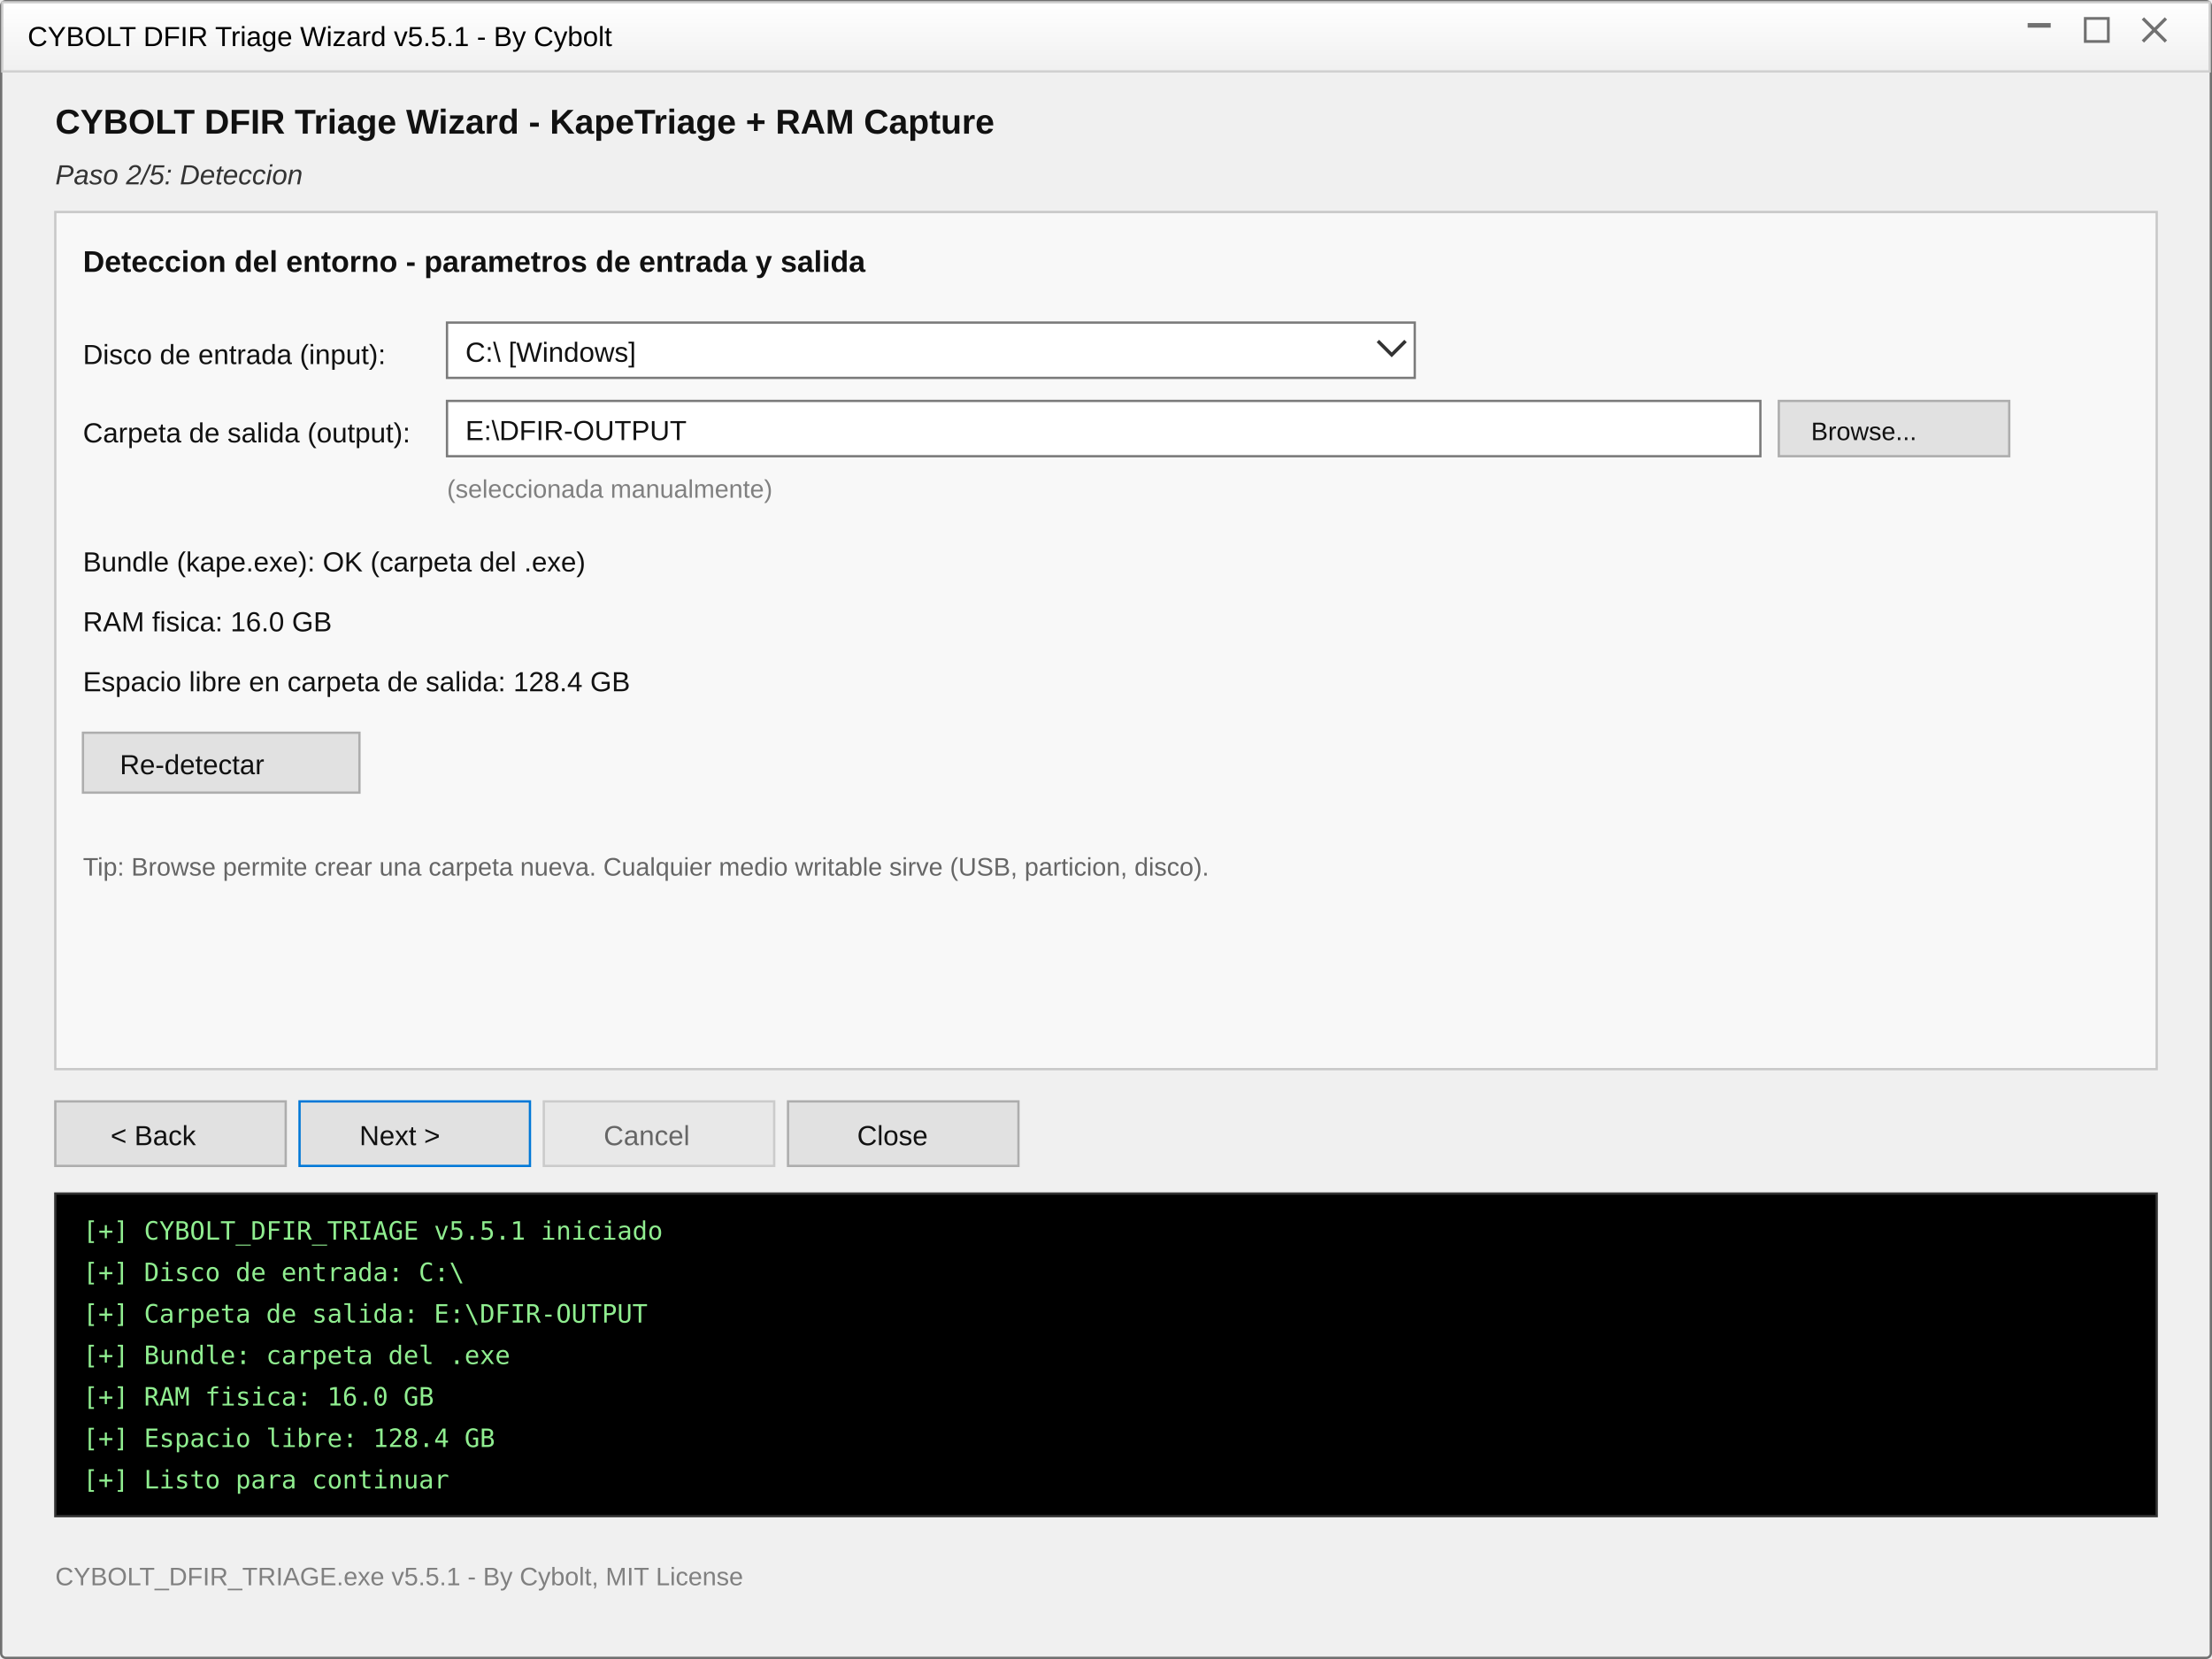
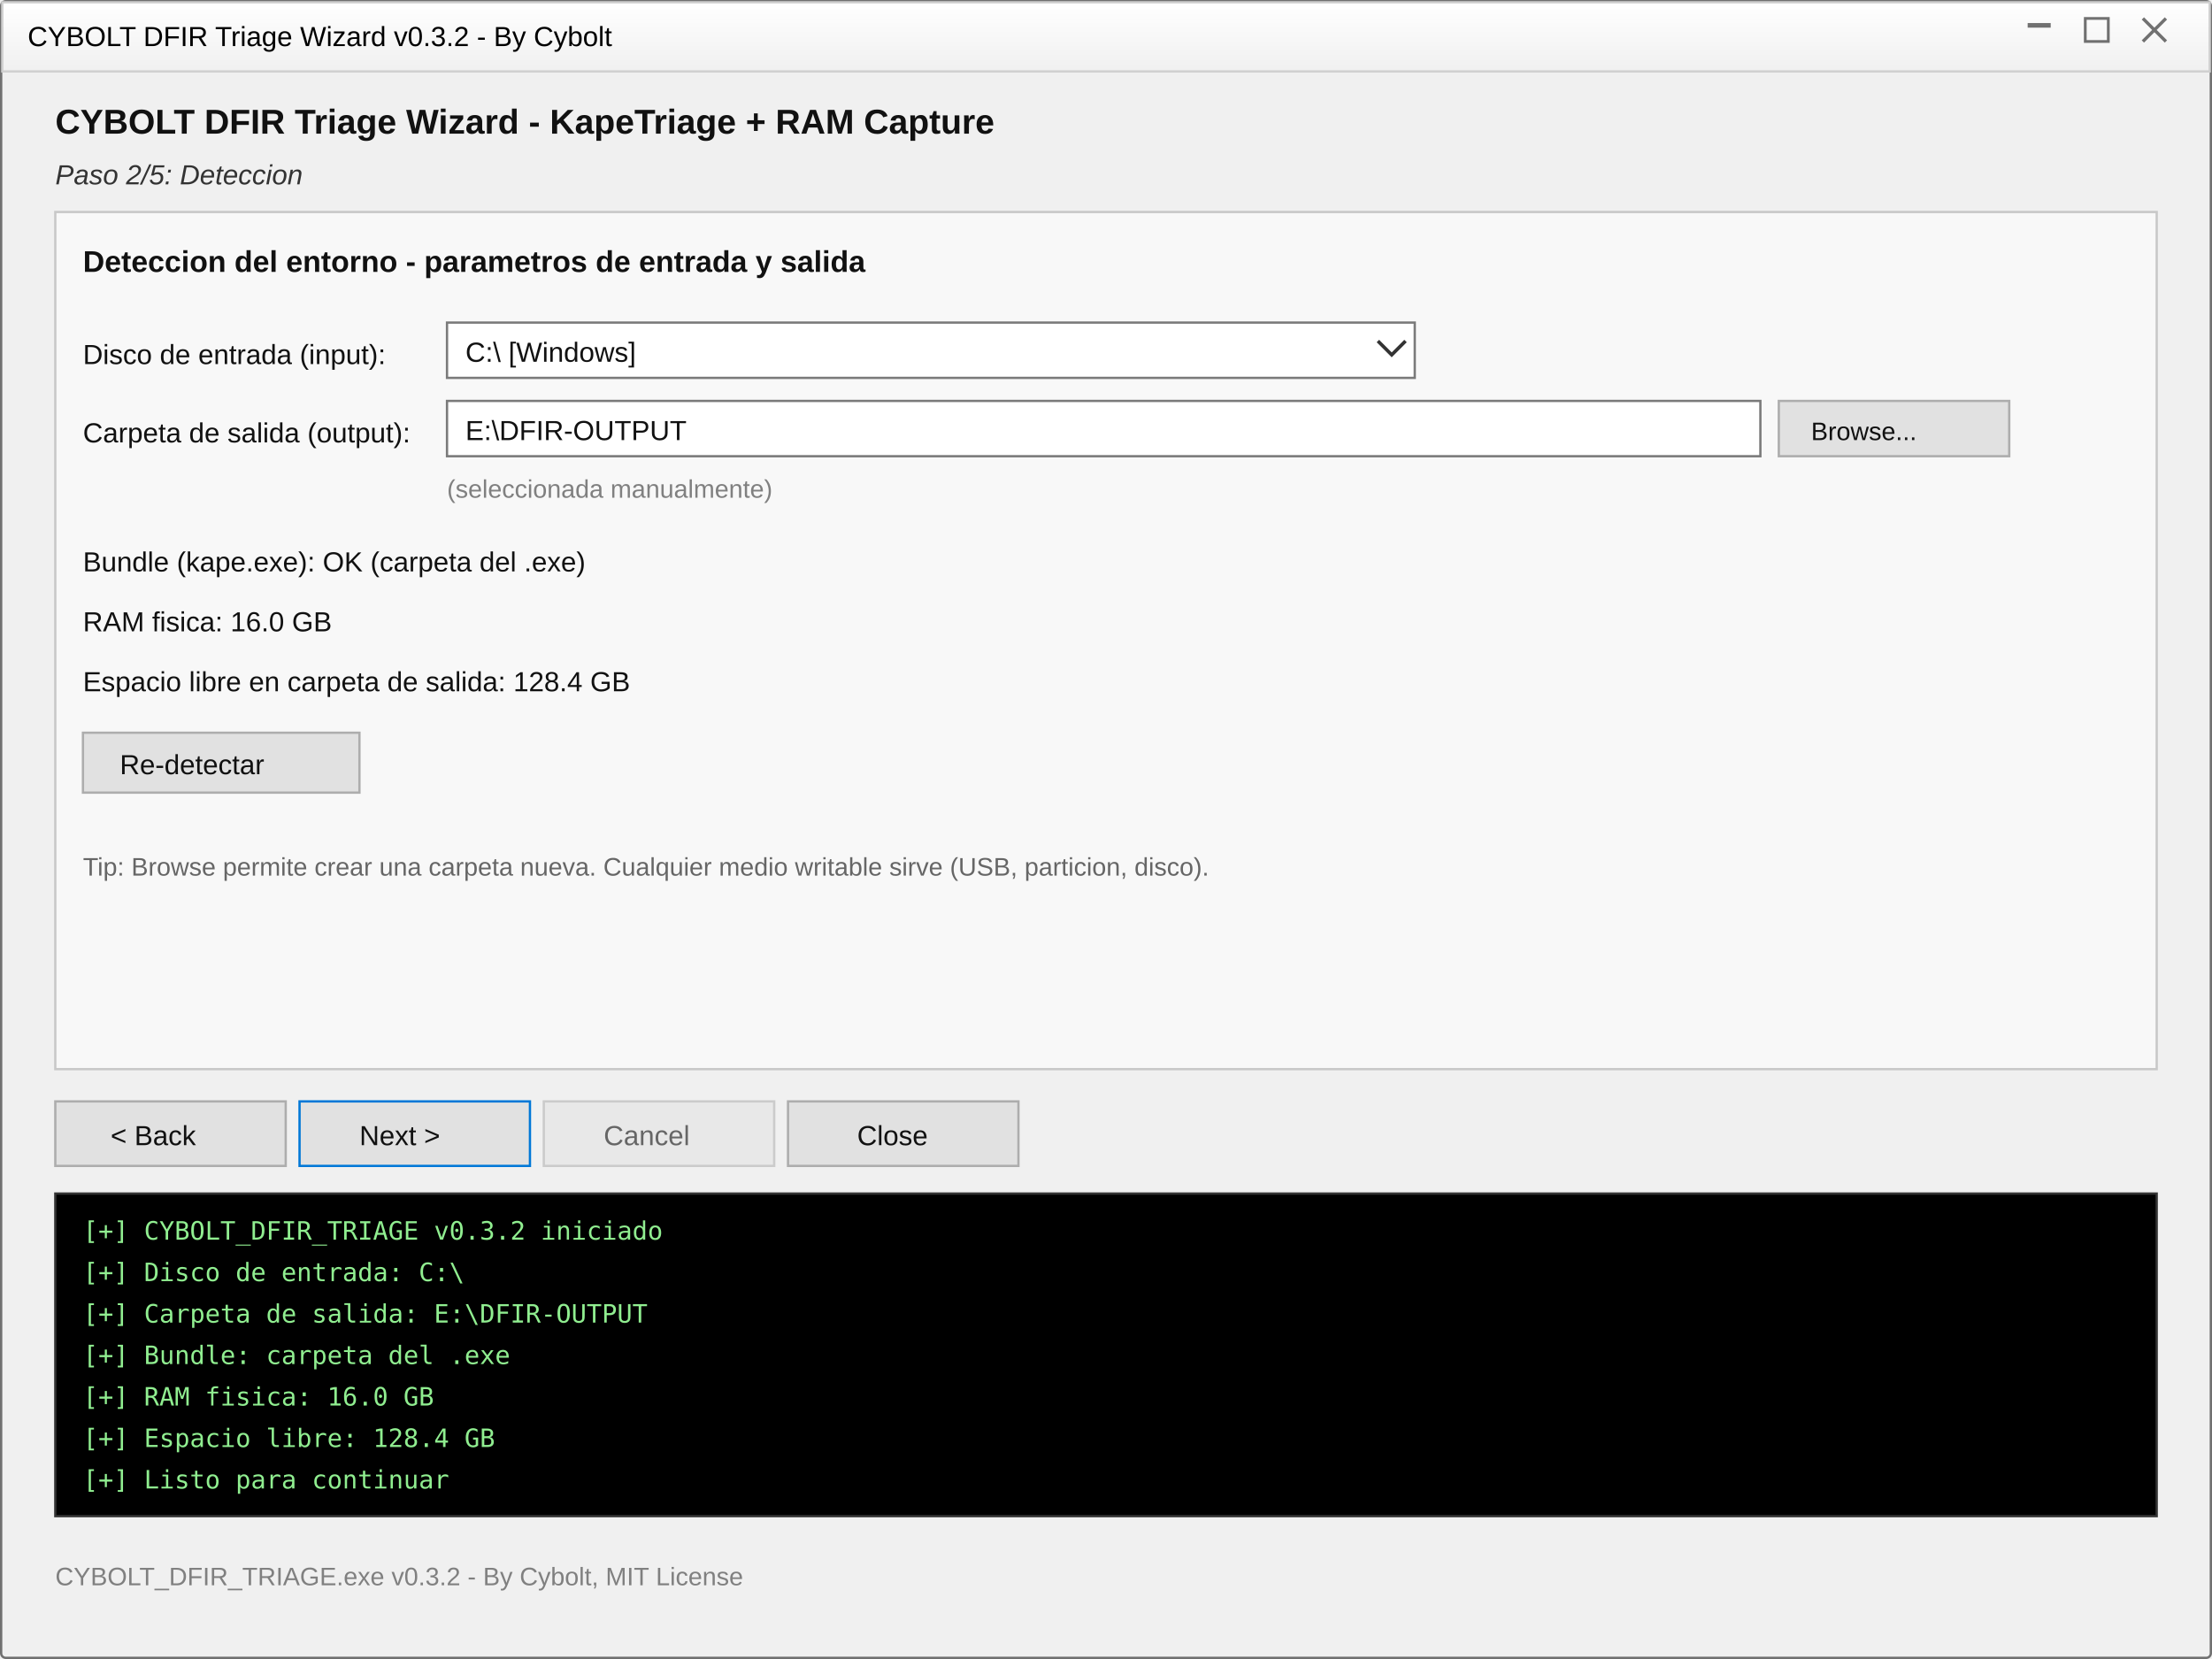
<svg xmlns="http://www.w3.org/2000/svg" width="960" height="720" viewBox="0 0 960 720" font-family="Segoe UI, Arial, sans-serif">
  <defs>
    <linearGradient id="titlebar" x1="0" y1="0" x2="0" y2="1">
      <stop offset="0%" stop-color="#ffffff" />
      <stop offset="100%" stop-color="#f0f0f0" />
    </linearGradient>
  </defs>
  <rect x="0.5" y="0.5" width="959" height="719" rx="2" fill="#f0f0f0" stroke="#707070" />
  <rect x="1" y="1" width="958" height="30" fill="url(#titlebar)" stroke="#d0d0d0" />
-   <text x="12" y="20" font-size="12" fill="#000">CYBOLT DFIR Triage Wizard v5.5.1 - By Cybolt</text>
+   <text x="12" y="20" font-size="12" fill="#000">CYBOLT DFIR Triage Wizard v0.3.2 - By Cybolt</text>
  <g fill="#000" opacity="0.55">
    <rect x="880" y="10" width="10" height="2" />
    <rect x="905" y="8" width="10" height="10" fill="none" stroke="#000" stroke-width="1.2" />
    <path d="M930 8 l10 10 M940 8 l-10 10" stroke="#000" stroke-width="1.4" fill="none" />
  </g>
  <text x="24" y="58" font-size="15" font-weight="700" fill="#111">CYBOLT DFIR Triage Wizard - KapeTriage + RAM Capture</text>
  <text x="24" y="80" font-size="12" font-style="italic" fill="#333">Paso 2/5: Deteccion</text>
  <rect x="24" y="92" width="912" height="372" fill="#f8f8f8" stroke="#c8c8c8" />
  <text x="36" y="118" font-size="13" font-weight="700" fill="#111">Deteccion del entorno - parametros de entrada y salida</text>
  <text x="36" y="158" font-size="12" fill="#111">Disco de entrada (input):</text>
  <rect x="194" y="140" width="420" height="24" fill="#fff" stroke="#7a7a7a" />
  <text x="202" y="157" font-size="12" fill="#111">C:\  [Windows]</text>
  <path d="M598 148 l6 6 l6-6" fill="none" stroke="#333" stroke-width="1.5" />
  <text x="36" y="192" font-size="12" fill="#111">Carpeta de salida (output):</text>
  <rect x="194" y="174" width="570" height="24" fill="#fff" stroke="#7a7a7a" />
  <text x="202" y="191" font-size="12" fill="#111">E:\DFIR-OUTPUT</text>
  <rect x="772" y="174" width="100" height="24" fill="#e1e1e1" stroke="#adadad" />
  <text x="786" y="191" font-size="11" fill="#111">Browse...</text>
  <text x="194" y="216" font-size="11" fill="#808080">(seleccionada manualmente)</text>
  <text x="36" y="248" font-size="12" fill="#111">Bundle (kape.exe): OK  (carpeta del .exe)</text>
  <text x="36" y="274" font-size="12" fill="#111">RAM fisica: 16.0 GB</text>
  <text x="36" y="300" font-size="12" fill="#111">Espacio libre en carpeta de salida: 128.4 GB</text>
  <rect x="36" y="318" width="120" height="26" fill="#e1e1e1" stroke="#adadad" />
  <text x="52" y="336" font-size="12" fill="#111">Re-detectar</text>
  <text x="36" y="380" font-size="11" fill="#666">Tip: Browse permite crear una carpeta nueva. Cualquier medio writable sirve (USB, particion, disco).</text>
  <g font-size="12">
    <rect x="24" y="478" width="100" height="28" fill="#e1e1e1" stroke="#adadad" />
    <text x="48" y="497" fill="#111">&lt; Back</text>
    <rect x="130" y="478" width="100" height="28" fill="#e1e1e1" stroke="#0078d7" />
    <text x="156" y="497" fill="#111">Next &gt;</text>
    <rect x="236" y="478" width="100" height="28" fill="#e1e1e1" stroke="#adadad" opacity="0.55" />
    <text x="262" y="497" fill="#666">Cancel</text>
    <rect x="342" y="478" width="100" height="28" fill="#e1e1e1" stroke="#adadad" />
    <text x="372" y="497" fill="#111">Close</text>
  </g>
  <rect x="24" y="518" width="912" height="140" fill="#000" stroke="#333" />
-   <text x="36" y="538" font-family="Consolas, monospace" font-size="11" fill="#90ee90">[+] CYBOLT_DFIR_TRIAGE v5.5.1 iniciado</text>
+   <text x="36" y="538" font-family="Consolas, monospace" font-size="11" fill="#90ee90">[+] CYBOLT_DFIR_TRIAGE v0.3.2 iniciado</text>
  <text x="36" y="556" font-family="Consolas, monospace" font-size="11" fill="#90ee90">[+] Disco de entrada: C:\</text>
  <text x="36" y="574" font-family="Consolas, monospace" font-size="11" fill="#90ee90">[+] Carpeta de salida: E:\DFIR-OUTPUT</text>
  <text x="36" y="592" font-family="Consolas, monospace" font-size="11" fill="#90ee90">[+] Bundle: carpeta del .exe</text>
  <text x="36" y="610" font-family="Consolas, monospace" font-size="11" fill="#90ee90">[+] RAM fisica: 16.0 GB</text>
  <text x="36" y="628" font-family="Consolas, monospace" font-size="11" fill="#90ee90">[+] Espacio libre: 128.4 GB</text>
  <text x="36" y="646" font-family="Consolas, monospace" font-size="11" fill="#90ee90">[+] Listo para continuar</text>
-   <text x="24" y="688" font-size="11" fill="#808080">CYBOLT_DFIR_TRIAGE.exe v5.5.1 - By Cybolt, MIT License</text>
+   <text x="24" y="688" font-size="11" fill="#808080">CYBOLT_DFIR_TRIAGE.exe v0.3.2 - By Cybolt, MIT License</text>
</svg>
